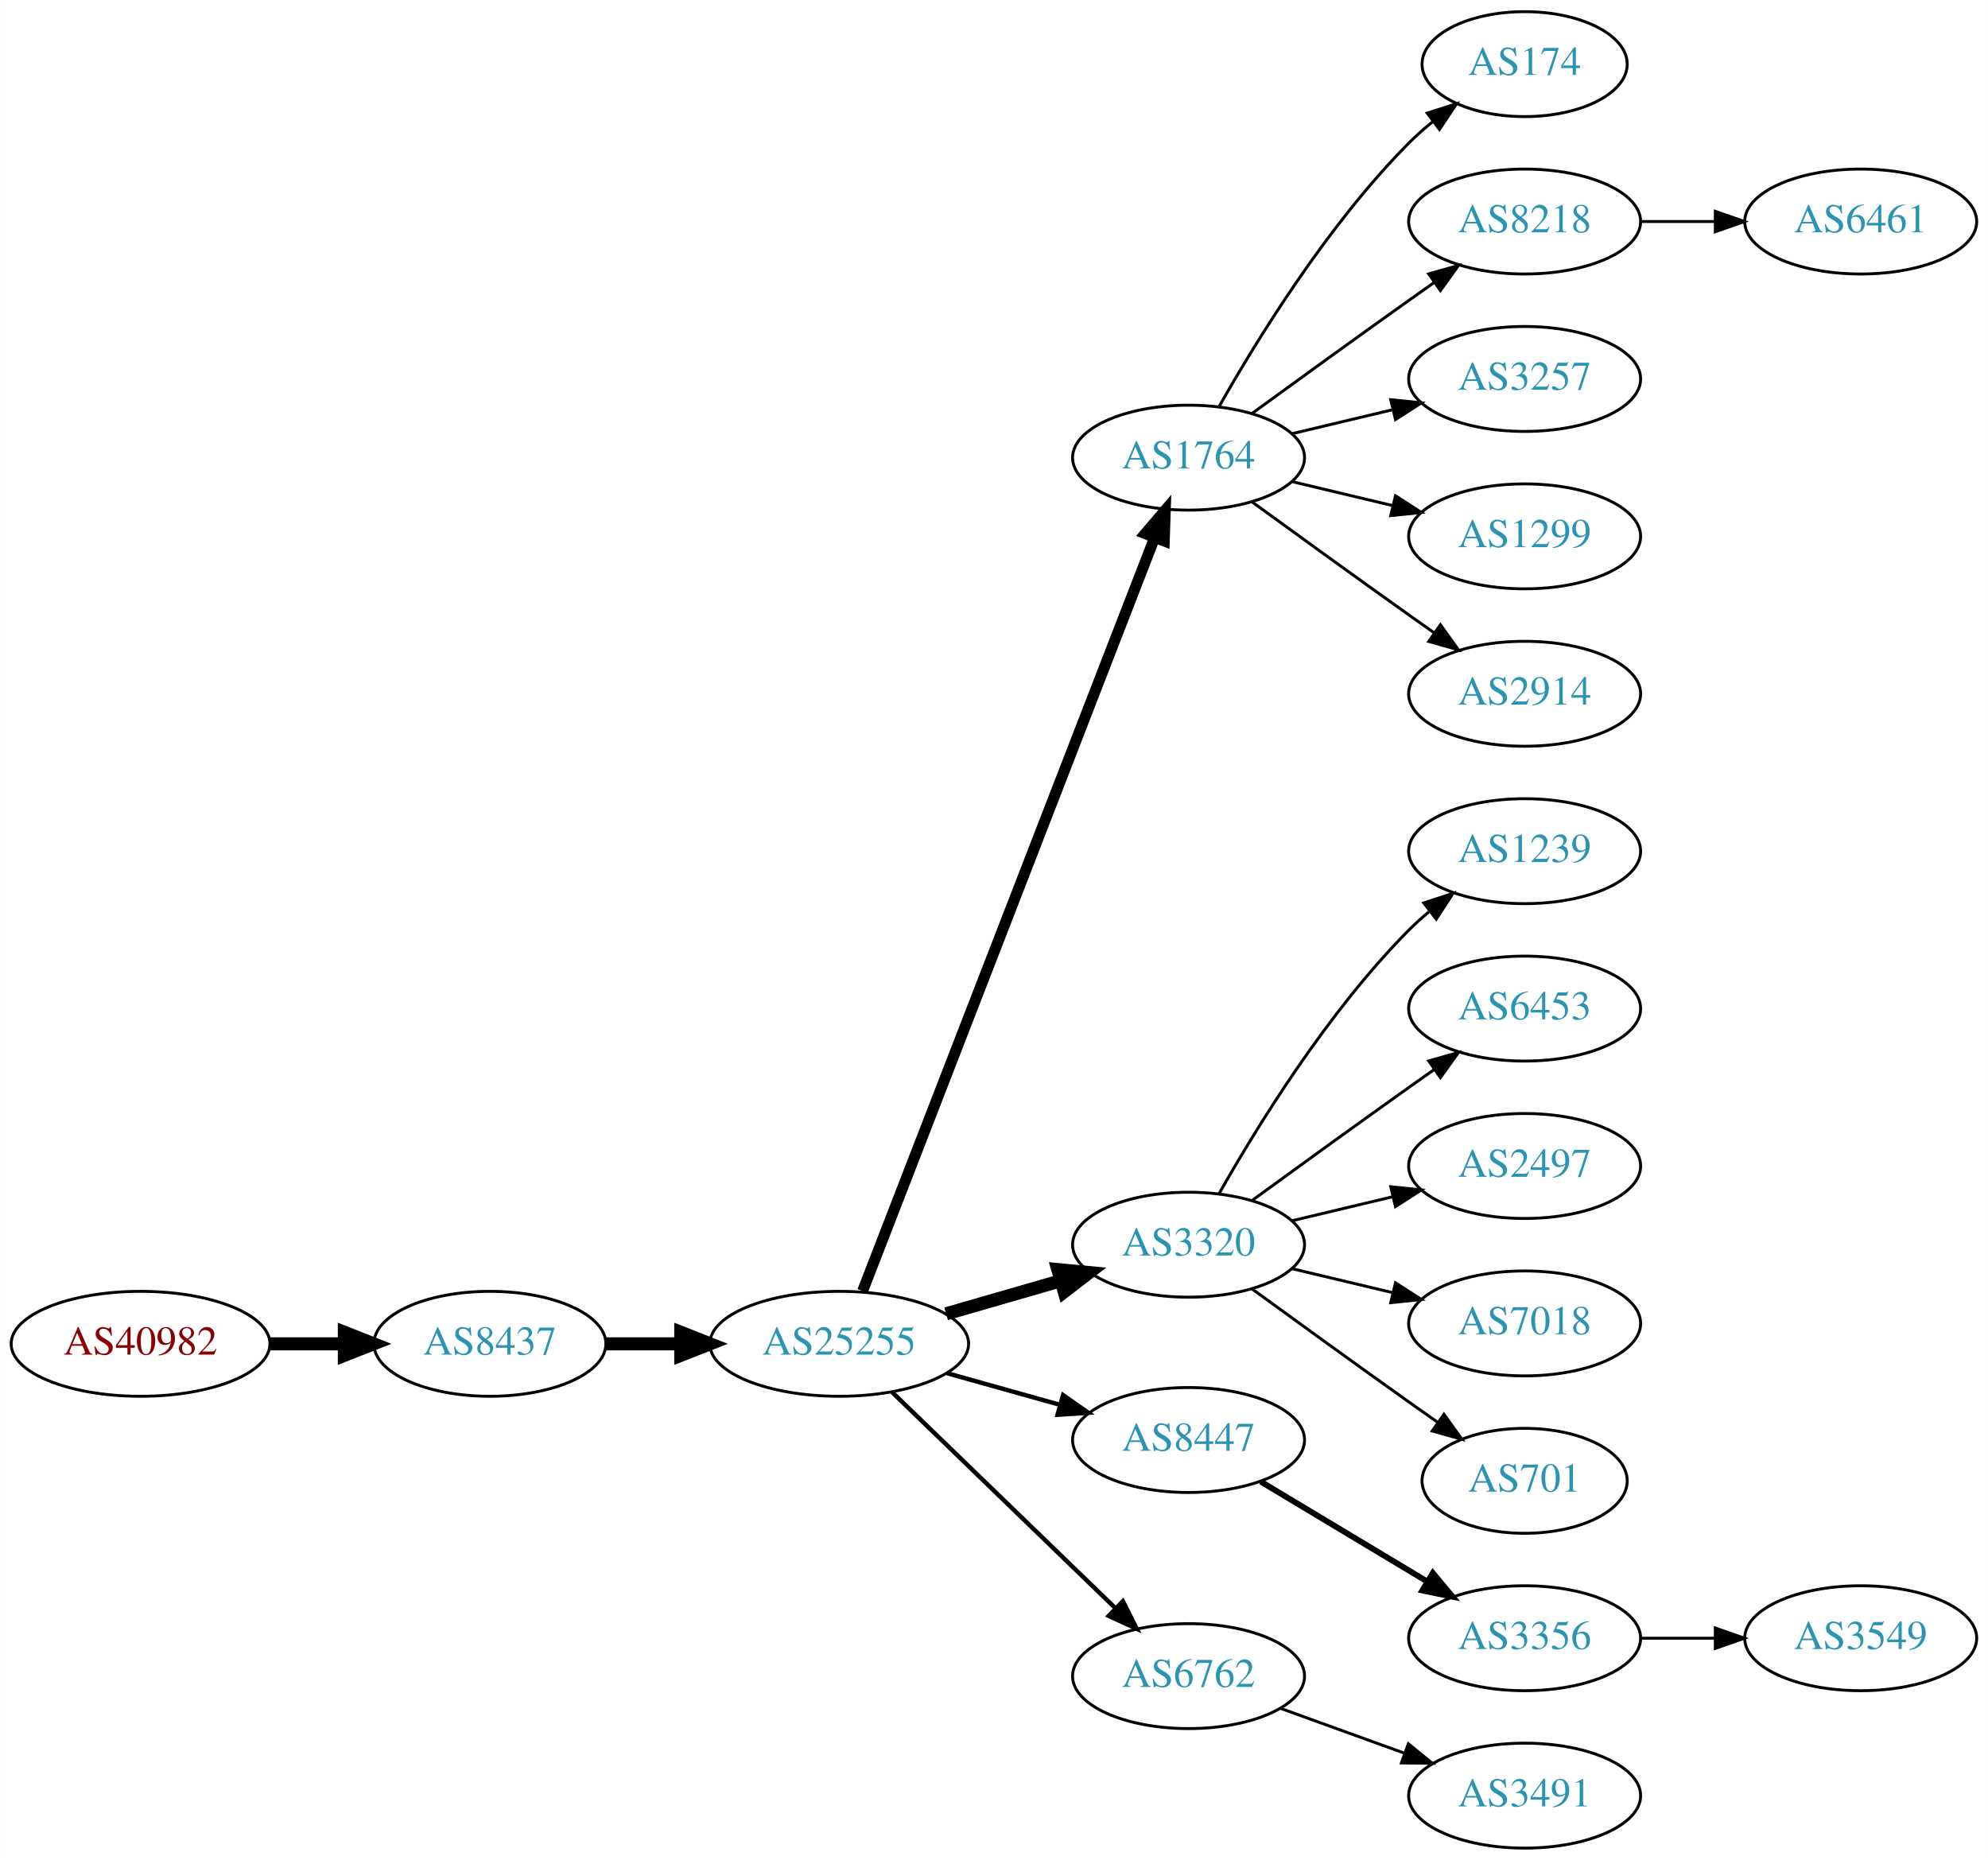
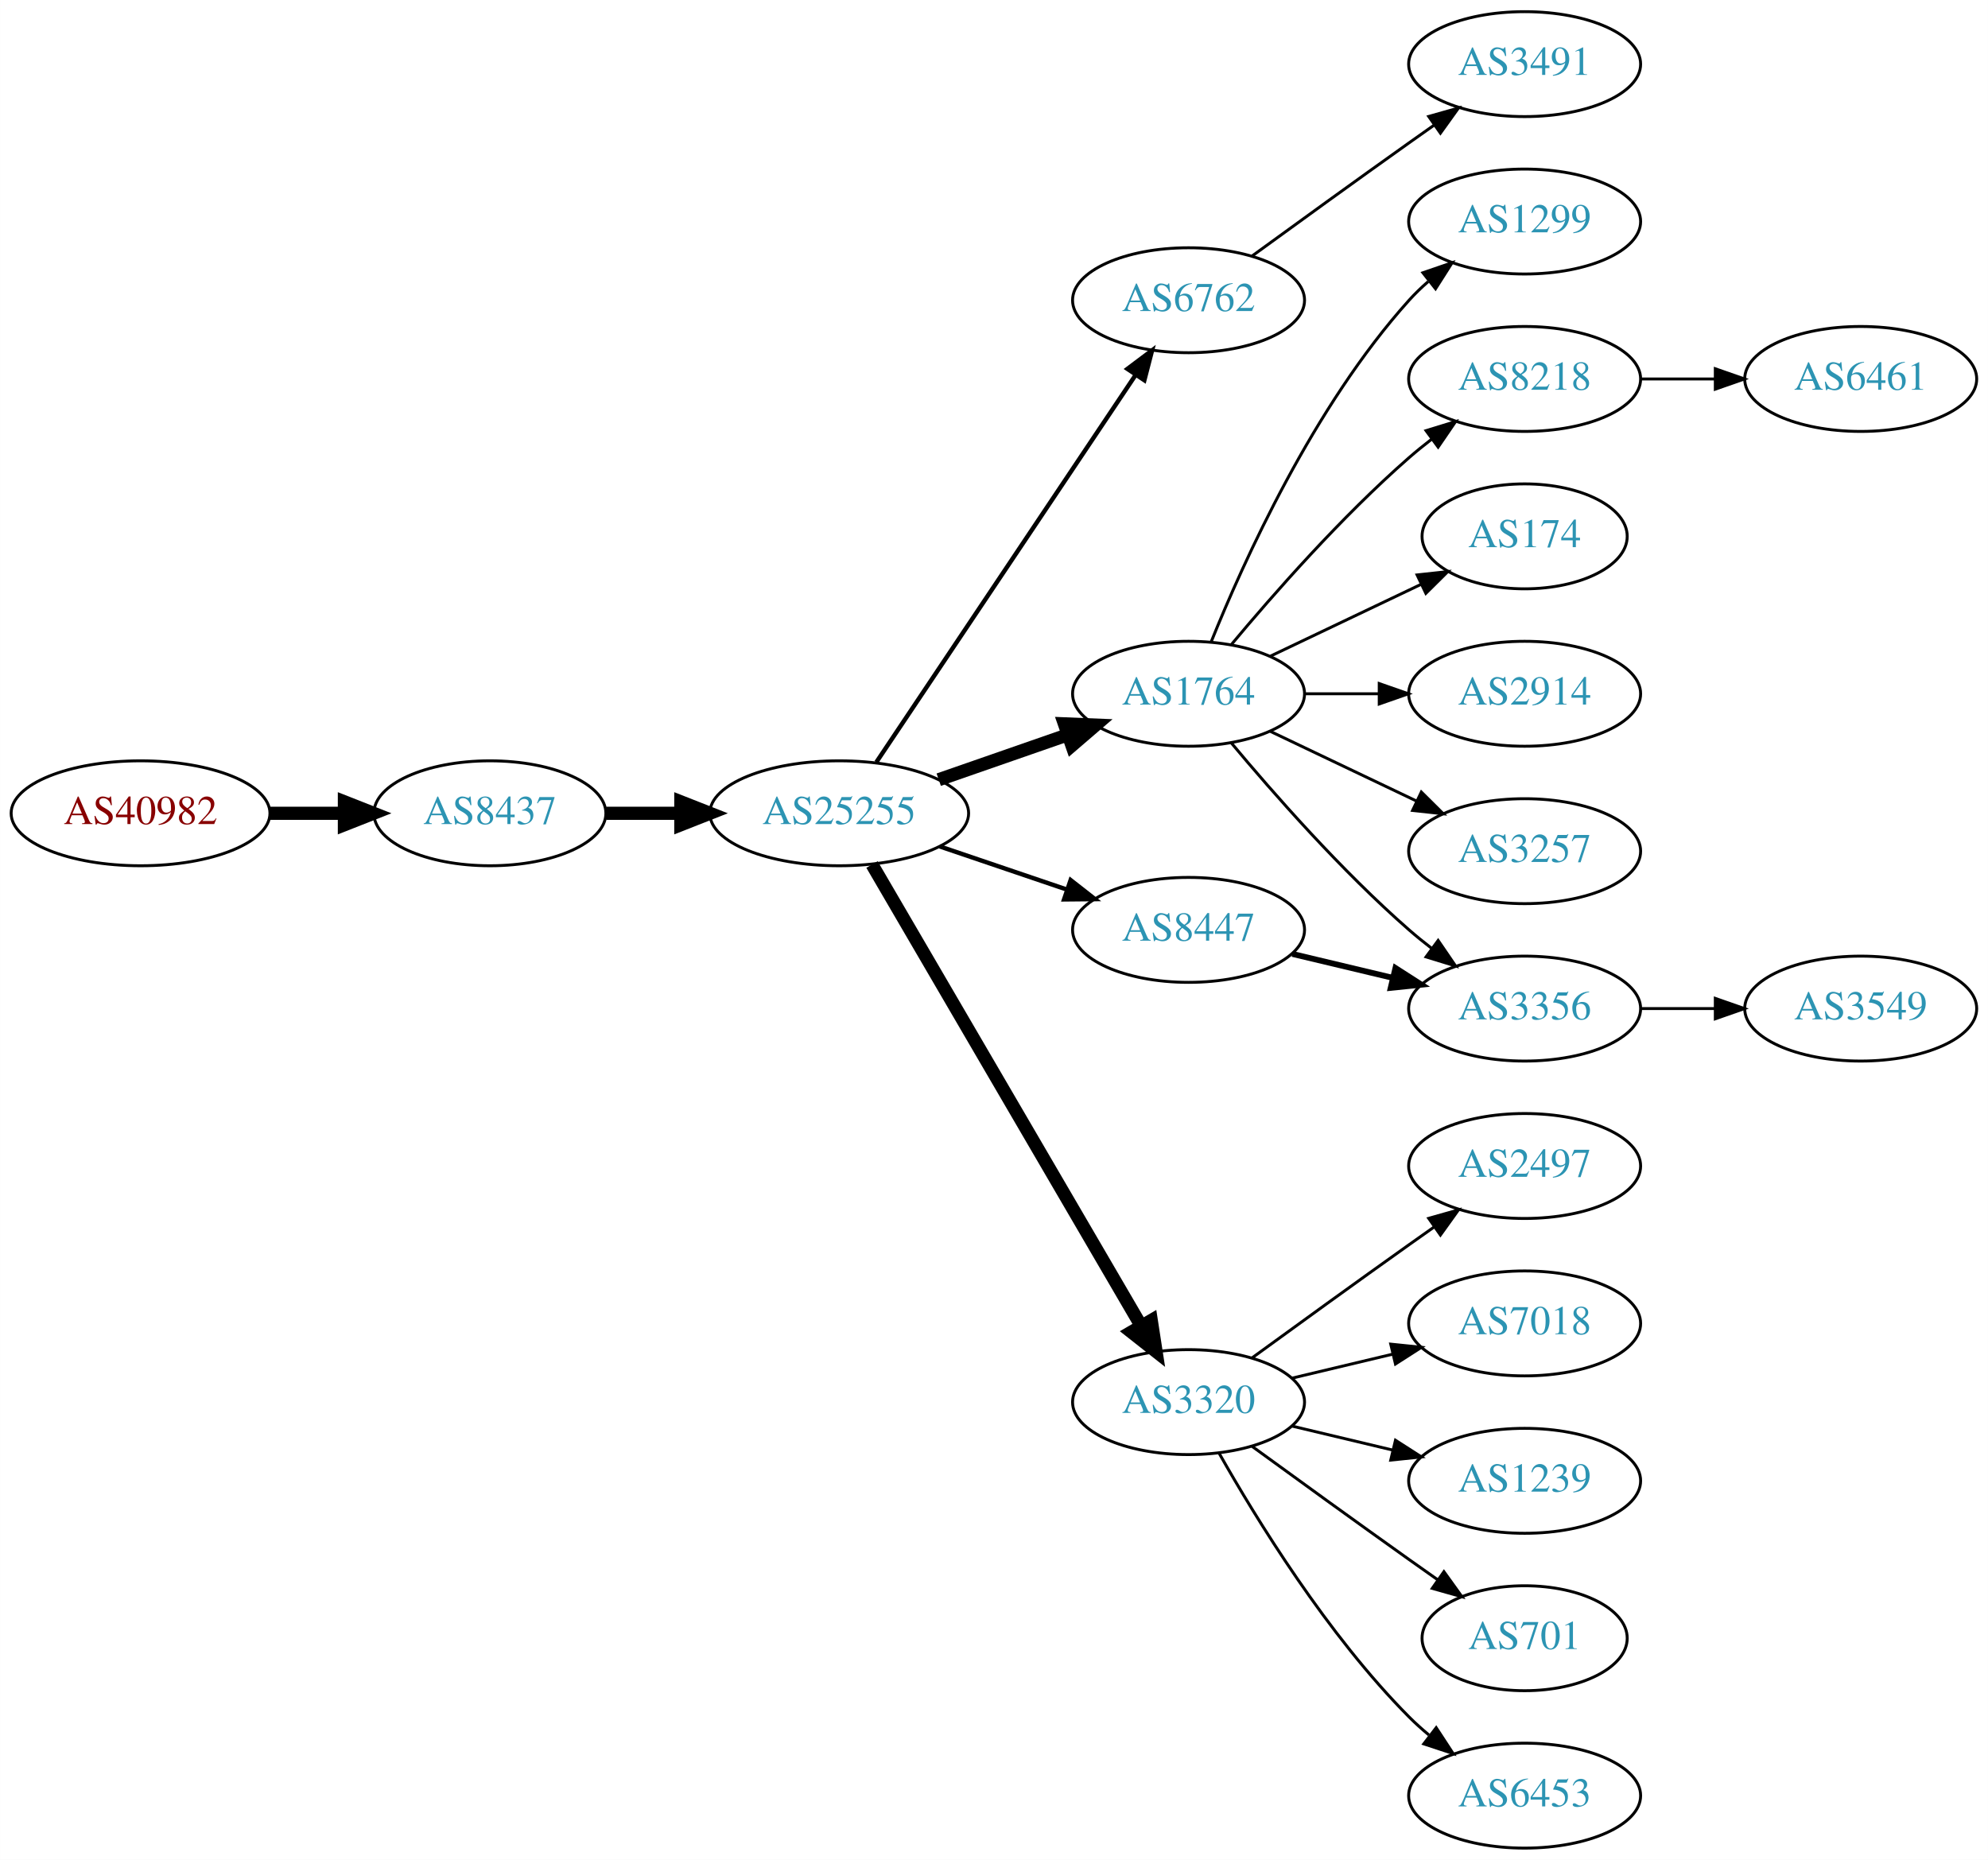
<svg xmlns="http://www.w3.org/2000/svg" xmlns:xlink="http://www.w3.org/1999/xlink" width="682pt" height="638pt" viewBox="0.00 0.00 681.96 638.00">
  <g id="graph0" class="graph" transform="scale(1 1) rotate(0) translate(4 634)">
    <polygon fill="white" stroke="none" points="-4,4 -4,-634 677.956,-634 677.956,4 -4,4" />
    <g id="node1" class="node">
      <g id="a_node1">
        <a xlink:href="/asn/40982" xlink:title="AS40982 ~ Mediengruppe &quot;Oesterreich&quot; GmbH [AT]">
-           <ellipse fill="#ffffff" stroke="black" cx="44.196" cy="-173" rx="44.393" ry="18" />
-           <text text-anchor="middle" x="44.196" y="-169.3" font-family="Times,serif" font-size="14.00" fill="#880000">AS40982</text>
+           <ellipse fill="#ffffff" stroke="black" cx="44.196" cy="-355" rx="44.393" ry="18" />
+           <text text-anchor="middle" x="44.196" y="-351.3" font-family="Times,serif" font-size="14.00" fill="#880000">AS40982</text>
        </a>
      </g>
    </g>
    <g id="node2" class="node">
      <g id="a_node2">
        <a xlink:href="/asn/8437" xlink:title="AS8437 ~ Hutchison Drei Austria GmbH [AT]">
-           <ellipse fill="#ffffff" stroke="black" cx="164.039" cy="-173" rx="39.794" ry="18" />
-           <text text-anchor="middle" x="164.039" y="-169.3" font-family="Times,serif" font-size="14.00" fill="#2c94b3">AS8437</text>
+           <ellipse fill="#ffffff" stroke="black" cx="164.039" cy="-355" rx="39.794" ry="18" />
+           <text text-anchor="middle" x="164.039" y="-351.3" font-family="Times,serif" font-size="14.00" fill="#2c94b3">AS8437</text>
        </a>
      </g>
    </g>
    <g id="edge1" class="edge">
-       <path fill="none" stroke="black" stroke-width="4.5" d="M88.407,-173C96.72,-173 105.482,-173 113.965,-173" />
-       <polygon fill="black" stroke="black" stroke-width="4.5" points="114.123,-176.938 124.123,-173 114.123,-169.063 114.123,-176.938" />
+       <path fill="none" stroke="black" stroke-width="4.5" d="M88.407,-355C96.72,-355 105.482,-355 113.965,-355" />
+       <polygon fill="black" stroke="black" stroke-width="4.5" points="114.123,-358.938 124.123,-355 114.123,-351.063 114.123,-358.938" />
    </g>
    <g id="node3" class="node">
      <g id="a_node3">
        <a xlink:href="/asn/25255" xlink:title="AS25255 ~ ==&gt; TELE2 AUSTRIA &lt;== [AT]">
-           <ellipse fill="#ffffff" stroke="black" cx="283.881" cy="-173" rx="44.393" ry="18" />
-           <text text-anchor="middle" x="283.881" y="-169.3" font-family="Times,serif" font-size="14.00" fill="#2c94b3">AS25255</text>
+           <ellipse fill="#ffffff" stroke="black" cx="283.881" cy="-355" rx="44.393" ry="18" />
+           <text text-anchor="middle" x="283.881" y="-351.3" font-family="Times,serif" font-size="14.00" fill="#2c94b3">AS25255</text>
        </a>
      </g>
    </g>
    <g id="edge2" class="edge">
-       <path fill="none" stroke="black" stroke-width="4.5" d="M203.951,-173C212.054,-173 220.729,-173 229.255,-173" />
-       <polygon fill="black" stroke="black" stroke-width="4.5" points="229.533,-176.938 239.533,-173 229.533,-169.063 229.533,-176.938" />
+       <path fill="none" stroke="black" stroke-width="4.5" d="M203.951,-355C212.054,-355 220.729,-355 229.255,-355" />
+       <polygon fill="black" stroke="black" stroke-width="4.5" points="229.533,-358.938 239.533,-355 229.533,-351.063 229.533,-358.938" />
    </g>
    <g id="node4" class="node">
      <g id="a_node4">
-         <a xlink:href="/asn/1764" xlink:title="AS1764 ~ NEXTLAYER-AS [AT]">
-           <ellipse fill="#ffffff" stroke="black" cx="403.724" cy="-477" rx="39.794" ry="18" />
-           <text text-anchor="middle" x="403.724" y="-473.3" font-family="Times,serif" font-size="14.00" fill="#2c94b3">AS1764</text>
+         <a xlink:href="/asn/6762" xlink:title="AS6762 ~ TELECOM ITALIA SPARKLE S.p.A. [IT]">
+           <ellipse fill="#ffffff" stroke="black" cx="403.724" cy="-531" rx="39.794" ry="18" />
+           <text text-anchor="middle" x="403.724" y="-527.3" font-family="Times,serif" font-size="14.00" fill="#2c94b3">AS6762</text>
        </a>
      </g>
    </g>
    <g id="edge3" class="edge">
-       <path fill="none" stroke="black" stroke-width="3.75" d="M291.9,-191.106C311.754,-242.324 368.409,-388.477 392.103,-449.602" />
-       <polygon fill="black" stroke="black" stroke-width="3.75" points="388.864,-450.93 395.742,-458.989 395.391,-448.4 388.864,-450.93" />
+       <path fill="none" stroke="black" stroke-width="1.5" d="M296.611,-372.519C317.488,-403.699 361.176,-468.948 385.48,-505.245" />
+       <polygon fill="black" stroke="black" stroke-width="1.5" points="382.743,-507.449 391.215,-513.811 388.56,-503.555 382.743,-507.449" />
    </g>
    <g id="node5" class="node">
      <g id="a_node5">
-         <a xlink:href="/asn/3320" xlink:title="AS3320 ~ DTAG [DE]">
-           <ellipse fill="#ffffff" stroke="black" cx="403.724" cy="-207" rx="39.794" ry="18" />
-           <text text-anchor="middle" x="403.724" y="-203.3" font-family="Times,serif" font-size="14.00" fill="#2c94b3">AS3320</text>
+         <a xlink:href="/asn/1764" xlink:title="AS1764 ~ NEXTLAYER-AS [AT]">
+           <ellipse fill="#ffffff" stroke="black" cx="403.724" cy="-396" rx="39.794" ry="18" />
+           <text text-anchor="middle" x="403.724" y="-392.3" font-family="Times,serif" font-size="14.00" fill="#2c94b3">AS1764</text>
        </a>
      </g>
    </g>
    <g id="edge4" class="edge">
-       <path fill="none" stroke="black" stroke-width="4.5" d="M320.558,-183.293C332.974,-186.876 347.029,-190.931 359.96,-194.662" />
-       <polygon fill="black" stroke="black" stroke-width="4.5" points="358.884,-198.449 369.583,-197.438 361.067,-190.883 358.884,-198.449" />
+       <path fill="none" stroke="black" stroke-width="4.5" d="M318.021,-366.53C331.738,-371.302 347.777,-376.883 362.187,-381.896" />
+       <polygon fill="black" stroke="black" stroke-width="4.5" points="361.115,-385.692 371.853,-385.26 363.703,-378.255 361.115,-385.692" />
    </g>
    <g id="node6" class="node">
      <g id="a_node6">
-         <a xlink:href="/asn/8447" xlink:title="AS8447 ~ A1 Telekom Austria AG [AT]">
-           <ellipse fill="#ffffff" stroke="black" cx="403.724" cy="-140" rx="39.794" ry="18" />
-           <text text-anchor="middle" x="403.724" y="-136.3" font-family="Times,serif" font-size="14.00" fill="#2c94b3">AS8447</text>
+         <a xlink:href="/asn/3320" xlink:title="AS3320 ~ DTAG [DE]">
+           <ellipse fill="#ffffff" stroke="black" cx="403.724" cy="-153" rx="39.794" ry="18" />
+           <text text-anchor="middle" x="403.724" y="-149.3" font-family="Times,serif" font-size="14.00" fill="#2c94b3">AS3320</text>
        </a>
      </g>
    </g>
    <g id="edge5" class="edge">
-       <path fill="none" stroke="black" stroke-width="1.5" d="M320.878,-162.92C333.055,-159.51 346.78,-155.666 359.462,-152.115" />
-       <polygon fill="black" stroke="black" stroke-width="1.5" points="360.673,-155.41 369.359,-149.343 358.785,-148.67 360.673,-155.41" />
+       <path fill="none" stroke="black" stroke-width="4.5" d="M295.133,-337.427C315.905,-301.821 363.053,-221.002 387.455,-179.173" />
+       <polygon fill="black" stroke="black" stroke-width="4.5" points="390.942,-181.01 392.58,-170.388 384.14,-177.042 390.942,-181.01" />
    </g>
    <g id="node7" class="node">
      <g id="a_node7">
-         <a xlink:href="/asn/6762" xlink:title="AS6762 ~ TELECOM ITALIA SPARKLE S.p.A. [IT]">
-           <ellipse fill="#ffffff" stroke="black" cx="403.724" cy="-59" rx="39.794" ry="18" />
-           <text text-anchor="middle" x="403.724" y="-55.3" font-family="Times,serif" font-size="14.00" fill="#2c94b3">AS6762</text>
+         <a xlink:href="/asn/8447" xlink:title="AS8447 ~ A1 Telekom Austria AG [AT]">
+           <ellipse fill="#ffffff" stroke="black" cx="403.724" cy="-315" rx="39.794" ry="18" />
+           <text text-anchor="middle" x="403.724" y="-311.3" font-family="Times,serif" font-size="14.00" fill="#2c94b3">AS8447</text>
        </a>
      </g>
    </g>
    <g id="edge6" class="edge">
-       <path fill="none" stroke="black" stroke-width="1.5" d="M302.017,-156.423C322.204,-136.894 355.875,-104.321 378.671,-82.269" />
-       <polygon fill="black" stroke="black" stroke-width="1.5" points="381.196,-84.696 385.949,-75.228 376.328,-79.665 381.196,-84.696" />
+       <path fill="none" stroke="black" stroke-width="1.5" d="M318.335,-343.645C331.936,-339.028 347.778,-333.651 362.039,-328.81" />
+       <polygon fill="black" stroke="black" stroke-width="1.5" points="363.268,-332.089 371.613,-325.56 361.018,-325.46 363.268,-332.089" />
+     </g>
+     <g id="node19" class="node">
+       <g id="a_node19">
+         <a xlink:href="/asn/3491" xlink:title="AS3491 ~ PCCW Global, Inc. [US]">
+           <ellipse fill="#ffffff" stroke="black" cx="519.017" cy="-612" rx="39.794" ry="18" />
+           <text text-anchor="middle" x="519.017" y="-608.3" font-family="Times,serif" font-size="14.00" fill="#2c94b3">AS3491</text>
+         </a>
+       </g>
+     </g>
+     <g id="edge18" class="edge">
+       <path fill="none" stroke="black" d="M425.572,-546.222C440.506,-557.091 461.12,-572.025 479.37,-585 482.191,-587.005 485.134,-589.085 488.082,-591.159" />
+       <polygon fill="black" stroke="black" points="486.109,-594.05 496.306,-596.926 490.128,-588.319 486.109,-594.05" />
    </g>
    <g id="node8" class="node">
      <g id="a_node8">
        <a xlink:href="/asn/174" xlink:title="AS174 ~ Cogent Communications [US]">
-           <ellipse fill="#ffffff" stroke="black" cx="519.017" cy="-612" rx="35.194" ry="18" />
-           <text text-anchor="middle" x="519.017" y="-608.3" font-family="Times,serif" font-size="14.00" fill="#2c94b3">AS174</text>
+           <ellipse fill="#ffffff" stroke="black" cx="519.017" cy="-450" rx="35.194" ry="18" />
+           <text text-anchor="middle" x="519.017" y="-446.3" font-family="Times,serif" font-size="14.00" fill="#2c94b3">AS174</text>
        </a>
      </g>
    </g>
    <g id="edge7" class="edge">
-       <path fill="none" stroke="black" d="M414.184,-494.49C426.965,-517.096 451.398,-556.886 479.37,-585 481.871,-587.513 484.631,-589.949 487.492,-592.261" />
-       <polygon fill="black" stroke="black" points="485.591,-595.21 495.689,-598.413 489.793,-589.611 485.591,-595.21" />
+       <path fill="none" stroke="black" d="M431.86,-408.934C447.292,-416.29 466.778,-425.577 483.313,-433.459" />
+       <polygon fill="black" stroke="black" points="482.121,-436.768 492.654,-437.911 485.133,-430.449 482.121,-436.768" />
    </g>
    <g id="node9" class="node">
      <g id="a_node9">
-         <a xlink:href="/asn/8218" xlink:title="AS8218 ~ legacy Neotelecoms [FR]">
-           <ellipse fill="#ffffff" stroke="black" cx="519.017" cy="-558" rx="39.794" ry="18" />
-           <text text-anchor="middle" x="519.017" y="-554.3" font-family="Times,serif" font-size="14.00" fill="#2c94b3">AS8218</text>
+         <a xlink:href="/asn/2914" xlink:title="AS2914 ~ NTT America, Inc. [US]">
+           <ellipse fill="#ffffff" stroke="black" cx="519.017" cy="-396" rx="39.794" ry="18" />
+           <text text-anchor="middle" x="519.017" y="-392.3" font-family="Times,serif" font-size="14.00" fill="#2c94b3">AS2914</text>
        </a>
      </g>
    </g>
    <g id="edge8" class="edge">
-       <path fill="none" stroke="black" d="M425.572,-492.222C440.506,-503.091 461.12,-518.025 479.37,-531 482.191,-533.005 485.134,-535.085 488.082,-537.159" />
-       <polygon fill="black" stroke="black" points="486.109,-540.05 496.306,-542.926 490.128,-534.319 486.109,-540.05" />
+       <path fill="none" stroke="black" d="M443.396,-396C451.599,-396 460.363,-396 468.895,-396" />
+       <polygon fill="black" stroke="black" points="469.134,-399.5 479.134,-396 469.134,-392.5 469.134,-399.5" />
    </g>
    <g id="node10" class="node">
      <g id="a_node10">
        <a xlink:href="/asn/3257" xlink:title="AS3257 ~ GTT [DE]">
-           <ellipse fill="#ffffff" stroke="black" cx="519.017" cy="-504" rx="39.794" ry="18" />
-           <text text-anchor="middle" x="519.017" y="-500.3" font-family="Times,serif" font-size="14.00" fill="#2c94b3">AS3257</text>
+           <ellipse fill="#ffffff" stroke="black" cx="519.017" cy="-342" rx="39.794" ry="18" />
+           <text text-anchor="middle" x="519.017" y="-338.3" font-family="Times,serif" font-size="14.00" fill="#2c94b3">AS3257</text>
        </a>
      </g>
    </g>
    <g id="edge9" class="edge">
-       <path fill="none" stroke="black" d="M439.331,-485.248C450.202,-487.838 462.357,-490.735 473.799,-493.462" />
-       <polygon fill="black" stroke="black" points="473.082,-496.889 483.621,-495.803 474.705,-490.08 473.082,-496.889" />
+       <path fill="none" stroke="black" d="M431.86,-383.066C446.854,-375.919 465.675,-366.948 481.898,-359.215" />
+       <polygon fill="black" stroke="black" points="483.581,-362.291 491.102,-354.829 480.569,-355.972 483.581,-362.291" />
    </g>
    <g id="node11" class="node">
      <g id="a_node11">
-         <a xlink:href="/asn/1299" xlink:title="AS1299 ~ Telia Carrier [EU]">
-           <ellipse fill="#ffffff" stroke="black" cx="519.017" cy="-450" rx="39.794" ry="18" />
-           <text text-anchor="middle" x="519.017" y="-446.3" font-family="Times,serif" font-size="14.00" fill="#2c94b3">AS1299</text>
+         <a xlink:href="/asn/3356" xlink:title="AS3356 ~ Level 3 Parent, LLC [US]">
+           <ellipse fill="#ffffff" stroke="black" cx="519.017" cy="-288" rx="39.794" ry="18" />
+           <text text-anchor="middle" x="519.017" y="-284.3" font-family="Times,serif" font-size="14.00" fill="#2c94b3">AS3356</text>
        </a>
      </g>
    </g>
    <g id="edge10" class="edge">
-       <path fill="none" stroke="black" d="M439.331,-468.752C450.202,-466.162 462.357,-463.265 473.799,-460.538" />
-       <polygon fill="black" stroke="black" points="474.705,-463.92 483.621,-458.197 473.082,-457.111 474.705,-463.92" />
+       <path fill="none" stroke="black" d="M418.354,-379.183C432.636,-362.071 456.183,-335.255 479.37,-315 481.836,-312.846 484.475,-310.706 487.172,-308.628" />
+       <polygon fill="black" stroke="black" points="489.345,-311.375 495.326,-302.63 485.197,-305.736 489.345,-311.375" />
    </g>
    <g id="node12" class="node">
      <g id="a_node12">
-         <a xlink:href="/asn/2914" xlink:title="AS2914 ~ NTT America, Inc. [US]">
-           <ellipse fill="#ffffff" stroke="black" cx="519.017" cy="-396" rx="39.794" ry="18" />
-           <text text-anchor="middle" x="519.017" y="-392.3" font-family="Times,serif" font-size="14.00" fill="#2c94b3">AS2914</text>
+         <a xlink:href="/asn/1299" xlink:title="AS1299 ~ Telia Carrier [EU]">
+           <ellipse fill="#ffffff" stroke="black" cx="519.017" cy="-558" rx="39.794" ry="18" />
+           <text text-anchor="middle" x="519.017" y="-554.3" font-family="Times,serif" font-size="14.00" fill="#2c94b3">AS1299</text>
        </a>
      </g>
    </g>
    <g id="edge11" class="edge">
-       <path fill="none" stroke="black" d="M425.572,-461.778C440.506,-450.909 461.12,-435.975 479.37,-423 482.191,-420.995 485.134,-418.915 488.082,-416.841" />
-       <polygon fill="black" stroke="black" points="490.128,-419.681 496.306,-411.074 486.109,-413.95 490.128,-419.681" />
+       <path fill="none" stroke="black" d="M411.472,-413.787C422.523,-441.243 446.576,-494.578 479.37,-531 481.373,-533.224 483.591,-535.363 485.924,-537.397" />
+       <polygon fill="black" stroke="black" points="484.122,-540.433 494.143,-543.873 488.454,-534.935 484.122,-540.433" />
    </g>
    <g id="node13" class="node">
      <g id="a_node13">
-         <a xlink:href="/asn/1239" xlink:title="AS1239 ~ Sprint [US]">
-           <ellipse fill="#ffffff" stroke="black" cx="519.017" cy="-342" rx="39.794" ry="18" />
-           <text text-anchor="middle" x="519.017" y="-338.3" font-family="Times,serif" font-size="14.00" fill="#2c94b3">AS1239</text>
+         <a xlink:href="/asn/8218" xlink:title="AS8218 ~ legacy Neotelecoms [FR]">
+           <ellipse fill="#ffffff" stroke="black" cx="519.017" cy="-504" rx="39.794" ry="18" />
+           <text text-anchor="middle" x="519.017" y="-500.3" font-family="Times,serif" font-size="14.00" fill="#2c94b3">AS8218</text>
        </a>
      </g>
    </g>
    <g id="edge12" class="edge">
-       <path fill="none" stroke="black" d="M414.184,-224.49C426.965,-247.096 451.398,-286.886 479.37,-315 481.481,-317.121 483.777,-319.188 486.163,-321.171" />
-       <polygon fill="black" stroke="black" points="484.415,-324.242 494.478,-327.556 488.678,-318.69 484.415,-324.242" />
+       <path fill="none" stroke="black" d="M418.354,-412.817C432.636,-429.929 456.183,-456.745 479.37,-477 481.836,-479.154 484.475,-481.294 487.172,-483.372" />
+       <polygon fill="black" stroke="black" points="485.197,-486.264 495.326,-489.37 489.345,-480.625 485.197,-486.264" />
    </g>
    <g id="node14" class="node">
      <g id="a_node14">
-         <a xlink:href="/asn/6453" xlink:title="AS6453 ~ TATA COMMUNICATIONS (AMERICA) INC [US]">
-           <ellipse fill="#ffffff" stroke="black" cx="519.017" cy="-288" rx="39.794" ry="18" />
-           <text text-anchor="middle" x="519.017" y="-284.3" font-family="Times,serif" font-size="14.00" fill="#2c94b3">AS6453</text>
+         <a xlink:href="/asn/1239" xlink:title="AS1239 ~ Sprint [US]">
+           <ellipse fill="#ffffff" stroke="black" cx="519.017" cy="-126" rx="39.794" ry="18" />
+           <text text-anchor="middle" x="519.017" y="-122.3" font-family="Times,serif" font-size="14.00" fill="#2c94b3">AS1239</text>
        </a>
      </g>
    </g>
    <g id="edge13" class="edge">
-       <path fill="none" stroke="black" d="M425.572,-222.222C440.506,-233.091 461.12,-248.025 479.37,-261 482.191,-263.005 485.134,-265.085 488.082,-267.159" />
-       <polygon fill="black" stroke="black" points="486.109,-270.05 496.306,-272.926 490.128,-264.319 486.109,-270.05" />
+       <path fill="none" stroke="black" d="M439.331,-144.752C450.202,-142.162 462.357,-139.265 473.799,-136.538" />
+       <polygon fill="black" stroke="black" points="474.705,-139.92 483.621,-134.197 473.082,-133.111 474.705,-139.92" />
    </g>
    <g id="node15" class="node">
      <g id="a_node15">
+         <a xlink:href="/asn/701" xlink:title="AS701 ~ UUNET [US]">
+           <ellipse fill="#ffffff" stroke="black" cx="519.017" cy="-72" rx="35.194" ry="18" />
+           <text text-anchor="middle" x="519.017" y="-68.3" font-family="Times,serif" font-size="14.00" fill="#2c94b3">AS701</text>
+         </a>
+       </g>
+     </g>
+     <g id="edge14" class="edge">
+       <path fill="none" stroke="black" d="M425.572,-137.778C440.506,-126.909 461.12,-111.975 479.37,-99 482.581,-96.718 485.95,-94.339 489.304,-91.982" />
+       <polygon fill="black" stroke="black" points="491.332,-94.834 497.515,-86.23 487.316,-89.101 491.332,-94.834" />
+     </g>
+     <g id="node16" class="node">
+       <g id="a_node16">
+         <a xlink:href="/asn/6453" xlink:title="AS6453 ~ TATA COMMUNICATIONS (AMERICA) INC [US]">
+           <ellipse fill="#ffffff" stroke="black" cx="519.017" cy="-18" rx="39.794" ry="18" />
+           <text text-anchor="middle" x="519.017" y="-14.3" font-family="Times,serif" font-size="14.00" fill="#2c94b3">AS6453</text>
+         </a>
+       </g>
+     </g>
+     <g id="edge15" class="edge">
+       <path fill="none" stroke="black" d="M414.184,-135.51C426.965,-112.904 451.398,-73.114 479.37,-45 481.481,-42.879 483.777,-40.812 486.163,-38.829" />
+       <polygon fill="black" stroke="black" points="488.678,-41.31 494.478,-32.444 484.415,-35.758 488.678,-41.31" />
+     </g>
+     <g id="node17" class="node">
+       <g id="a_node17">
        <a xlink:href="/asn/2497" xlink:title="AS2497 ~ Internet Initiative Japan Inc. [JP]">
          <ellipse fill="#ffffff" stroke="black" cx="519.017" cy="-234" rx="39.794" ry="18" />
          <text text-anchor="middle" x="519.017" y="-230.3" font-family="Times,serif" font-size="14.00" fill="#2c94b3">AS2497</text>
        </a>
      </g>
    </g>
-     <g id="edge14" class="edge">
-       <path fill="none" stroke="black" d="M439.331,-215.248C450.202,-217.838 462.357,-220.735 473.799,-223.462" />
-       <polygon fill="black" stroke="black" points="473.082,-226.889 483.621,-225.803 474.705,-220.08 473.082,-226.889" />
-     </g>
-     <g id="node16" class="node">
-       <g id="a_node16">
+     <g id="edge16" class="edge">
+       <path fill="none" stroke="black" d="M425.572,-168.222C440.506,-179.091 461.12,-194.025 479.37,-207 482.191,-209.005 485.134,-211.085 488.082,-213.159" />
+       <polygon fill="black" stroke="black" points="486.109,-216.05 496.306,-218.926 490.128,-210.319 486.109,-216.05" />
+     </g>
+     <g id="node18" class="node">
+       <g id="a_node18">
        <a xlink:href="/asn/7018" xlink:title="AS7018 ~ AT&amp;T Services, Inc. [US]">
          <ellipse fill="#ffffff" stroke="black" cx="519.017" cy="-180" rx="39.794" ry="18" />
          <text text-anchor="middle" x="519.017" y="-176.3" font-family="Times,serif" font-size="14.00" fill="#2c94b3">AS7018</text>
        </a>
      </g>
    </g>
-     <g id="edge15" class="edge">
-       <path fill="none" stroke="black" d="M439.331,-198.752C450.202,-196.162 462.357,-193.265 473.799,-190.538" />
-       <polygon fill="black" stroke="black" points="474.705,-193.92 483.621,-188.197 473.082,-187.111 474.705,-193.92" />
-     </g>
-     <g id="node17" class="node">
-       <g id="a_node17">
-         <a xlink:href="/asn/701" xlink:title="AS701 ~ UUNET [US]">
-           <ellipse fill="#ffffff" stroke="black" cx="519.017" cy="-126" rx="35.194" ry="18" />
-           <text text-anchor="middle" x="519.017" y="-122.3" font-family="Times,serif" font-size="14.00" fill="#2c94b3">AS701</text>
-         </a>
-       </g>
-     </g>
-     <g id="edge16" class="edge">
-       <path fill="none" stroke="black" d="M425.572,-191.778C440.506,-180.909 461.12,-165.975 479.37,-153 482.581,-150.718 485.95,-148.339 489.304,-145.982" />
-       <polygon fill="black" stroke="black" points="491.332,-148.834 497.515,-140.23 487.316,-143.101 491.332,-148.834" />
-     </g>
-     <g id="node18" class="node">
-       <g id="a_node18">
-         <a xlink:href="/asn/3356" xlink:title="AS3356 ~ Level 3 Parent, LLC [US]">
-           <ellipse fill="#ffffff" stroke="black" cx="519.017" cy="-72" rx="39.794" ry="18" />
-           <text text-anchor="middle" x="519.017" y="-68.3" font-family="Times,serif" font-size="14.00" fill="#2c94b3">AS3356</text>
-         </a>
-       </g>
-     </g>
    <g id="edge17" class="edge">
-       <path fill="none" stroke="black" stroke-width="2" d="M428.474,-125.745C445.09,-115.771 467.486,-102.329 485.723,-91.383" />
-       <polygon fill="black" stroke="black" stroke-width="2" points="487.525,-94.384 494.298,-86.236 483.923,-88.382 487.525,-94.384" />
+       <path fill="none" stroke="black" d="M439.331,-161.248C450.202,-163.838 462.357,-166.735 473.799,-169.462" />
+       <polygon fill="black" stroke="black" points="473.082,-172.889 483.621,-171.803 474.705,-166.08 473.082,-172.889" />
+     </g>
+     <g id="edge19" class="edge">
+       <path fill="none" stroke="black" stroke-width="2" d="M439.331,-306.752C450.202,-304.162 462.357,-301.265 473.799,-298.538" />
+       <polygon fill="black" stroke="black" stroke-width="2" points="474.705,-301.92 483.621,-296.197 473.082,-295.111 474.705,-301.92" />
+     </g>
+     <g id="node20" class="node">
+       <g id="a_node20">
+         <a xlink:href="/asn/3549" xlink:title="AS3549 ~ Level 3 Parent, LLC [US]">
+           <ellipse fill="#ffffff" stroke="black" cx="634.31" cy="-288" rx="39.794" ry="18" />
+           <text text-anchor="middle" x="634.31" y="-284.3" font-family="Times,serif" font-size="14.00" fill="#2c94b3">AS3549</text>
+         </a>
+       </g>
+     </g>
+     <g id="edge20" class="edge">
+       <path fill="none" stroke="black" d="M558.689,-288C566.892,-288 575.656,-288 584.188,-288" />
+       <polygon fill="black" stroke="black" points="584.427,-291.5 594.427,-288 584.427,-284.5 584.427,-291.5" />
    </g>
    <g id="node21" class="node">
      <g id="a_node21">
-         <a xlink:href="/asn/3491" xlink:title="AS3491 ~ PCCW Global, Inc. [US]">
-           <ellipse fill="#ffffff" stroke="black" cx="519.017" cy="-18" rx="39.794" ry="18" />
-           <text text-anchor="middle" x="519.017" y="-14.3" font-family="Times,serif" font-size="14.00" fill="#2c94b3">AS3491</text>
-         </a>
-       </g>
-     </g>
-     <g id="edge20" class="edge">
-       <path fill="none" stroke="black" d="M435.382,-47.905C448.355,-43.21 463.648,-37.676 477.529,-32.652" />
-       <polygon fill="black" stroke="black" points="479.121,-35.798 487.334,-29.104 476.739,-29.216 479.121,-35.798" />
-     </g>
-     <g id="node20" class="node">
-       <g id="a_node20">
        <a xlink:href="/asn/6461" xlink:title="AS6461 ~ Zayo Bandwidth [US]">
-           <ellipse fill="#ffffff" stroke="black" cx="634.31" cy="-558" rx="39.794" ry="18" />
-           <text text-anchor="middle" x="634.31" y="-554.3" font-family="Times,serif" font-size="14.00" fill="#2c94b3">AS6461</text>
-         </a>
-       </g>
-     </g>
-     <g id="edge19" class="edge">
-       <path fill="none" stroke="black" d="M558.689,-558C566.892,-558 575.656,-558 584.188,-558" />
-       <polygon fill="black" stroke="black" points="584.427,-561.5 594.427,-558 584.427,-554.5 584.427,-561.5" />
-     </g>
-     <g id="node19" class="node">
-       <g id="a_node19">
-         <a xlink:href="/asn/3549" xlink:title="AS3549 ~ Level 3 Parent, LLC [US]">
-           <ellipse fill="#ffffff" stroke="black" cx="634.31" cy="-72" rx="39.794" ry="18" />
-           <text text-anchor="middle" x="634.31" y="-68.3" font-family="Times,serif" font-size="14.00" fill="#2c94b3">AS3549</text>
-         </a>
-       </g>
-     </g>
-     <g id="edge18" class="edge">
-       <path fill="none" stroke="black" d="M558.689,-72C566.892,-72 575.656,-72 584.188,-72" />
-       <polygon fill="black" stroke="black" points="584.427,-75.5 594.427,-72 584.427,-68.5 584.427,-75.5" />
+           <ellipse fill="#ffffff" stroke="black" cx="634.31" cy="-504" rx="39.794" ry="18" />
+           <text text-anchor="middle" x="634.31" y="-500.3" font-family="Times,serif" font-size="14.00" fill="#2c94b3">AS6461</text>
+         </a>
+       </g>
+     </g>
+     <g id="edge21" class="edge">
+       <path fill="none" stroke="black" d="M558.689,-504C566.892,-504 575.656,-504 584.188,-504" />
+       <polygon fill="black" stroke="black" points="584.427,-507.5 594.427,-504 584.427,-500.5 584.427,-507.5" />
    </g>
  </g>
</svg>
